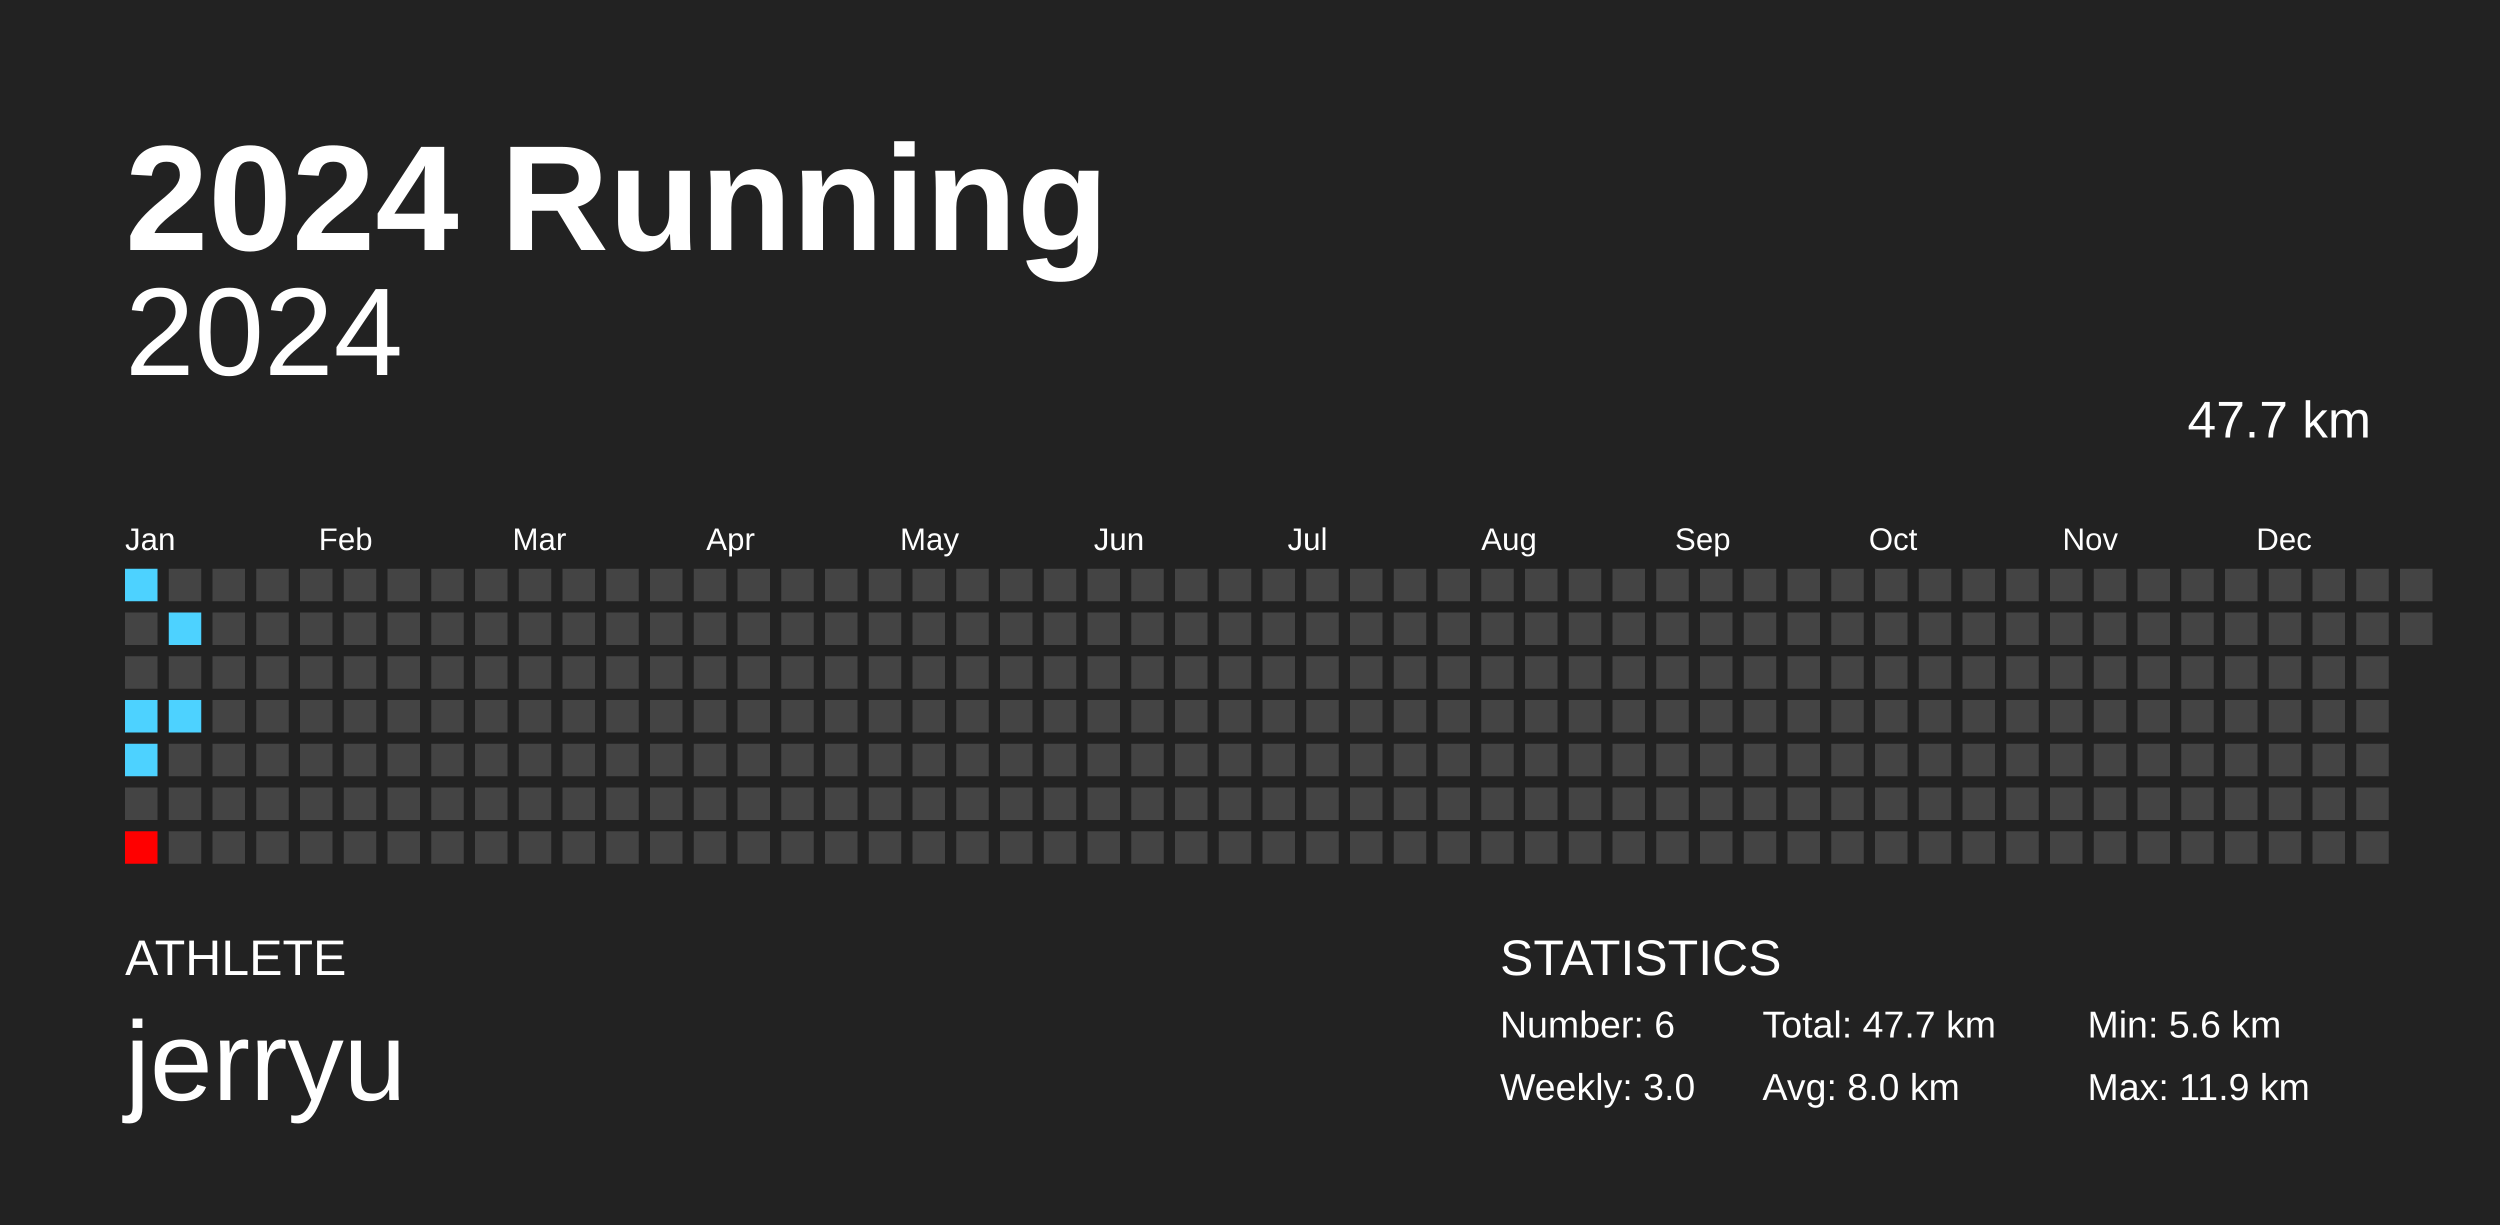
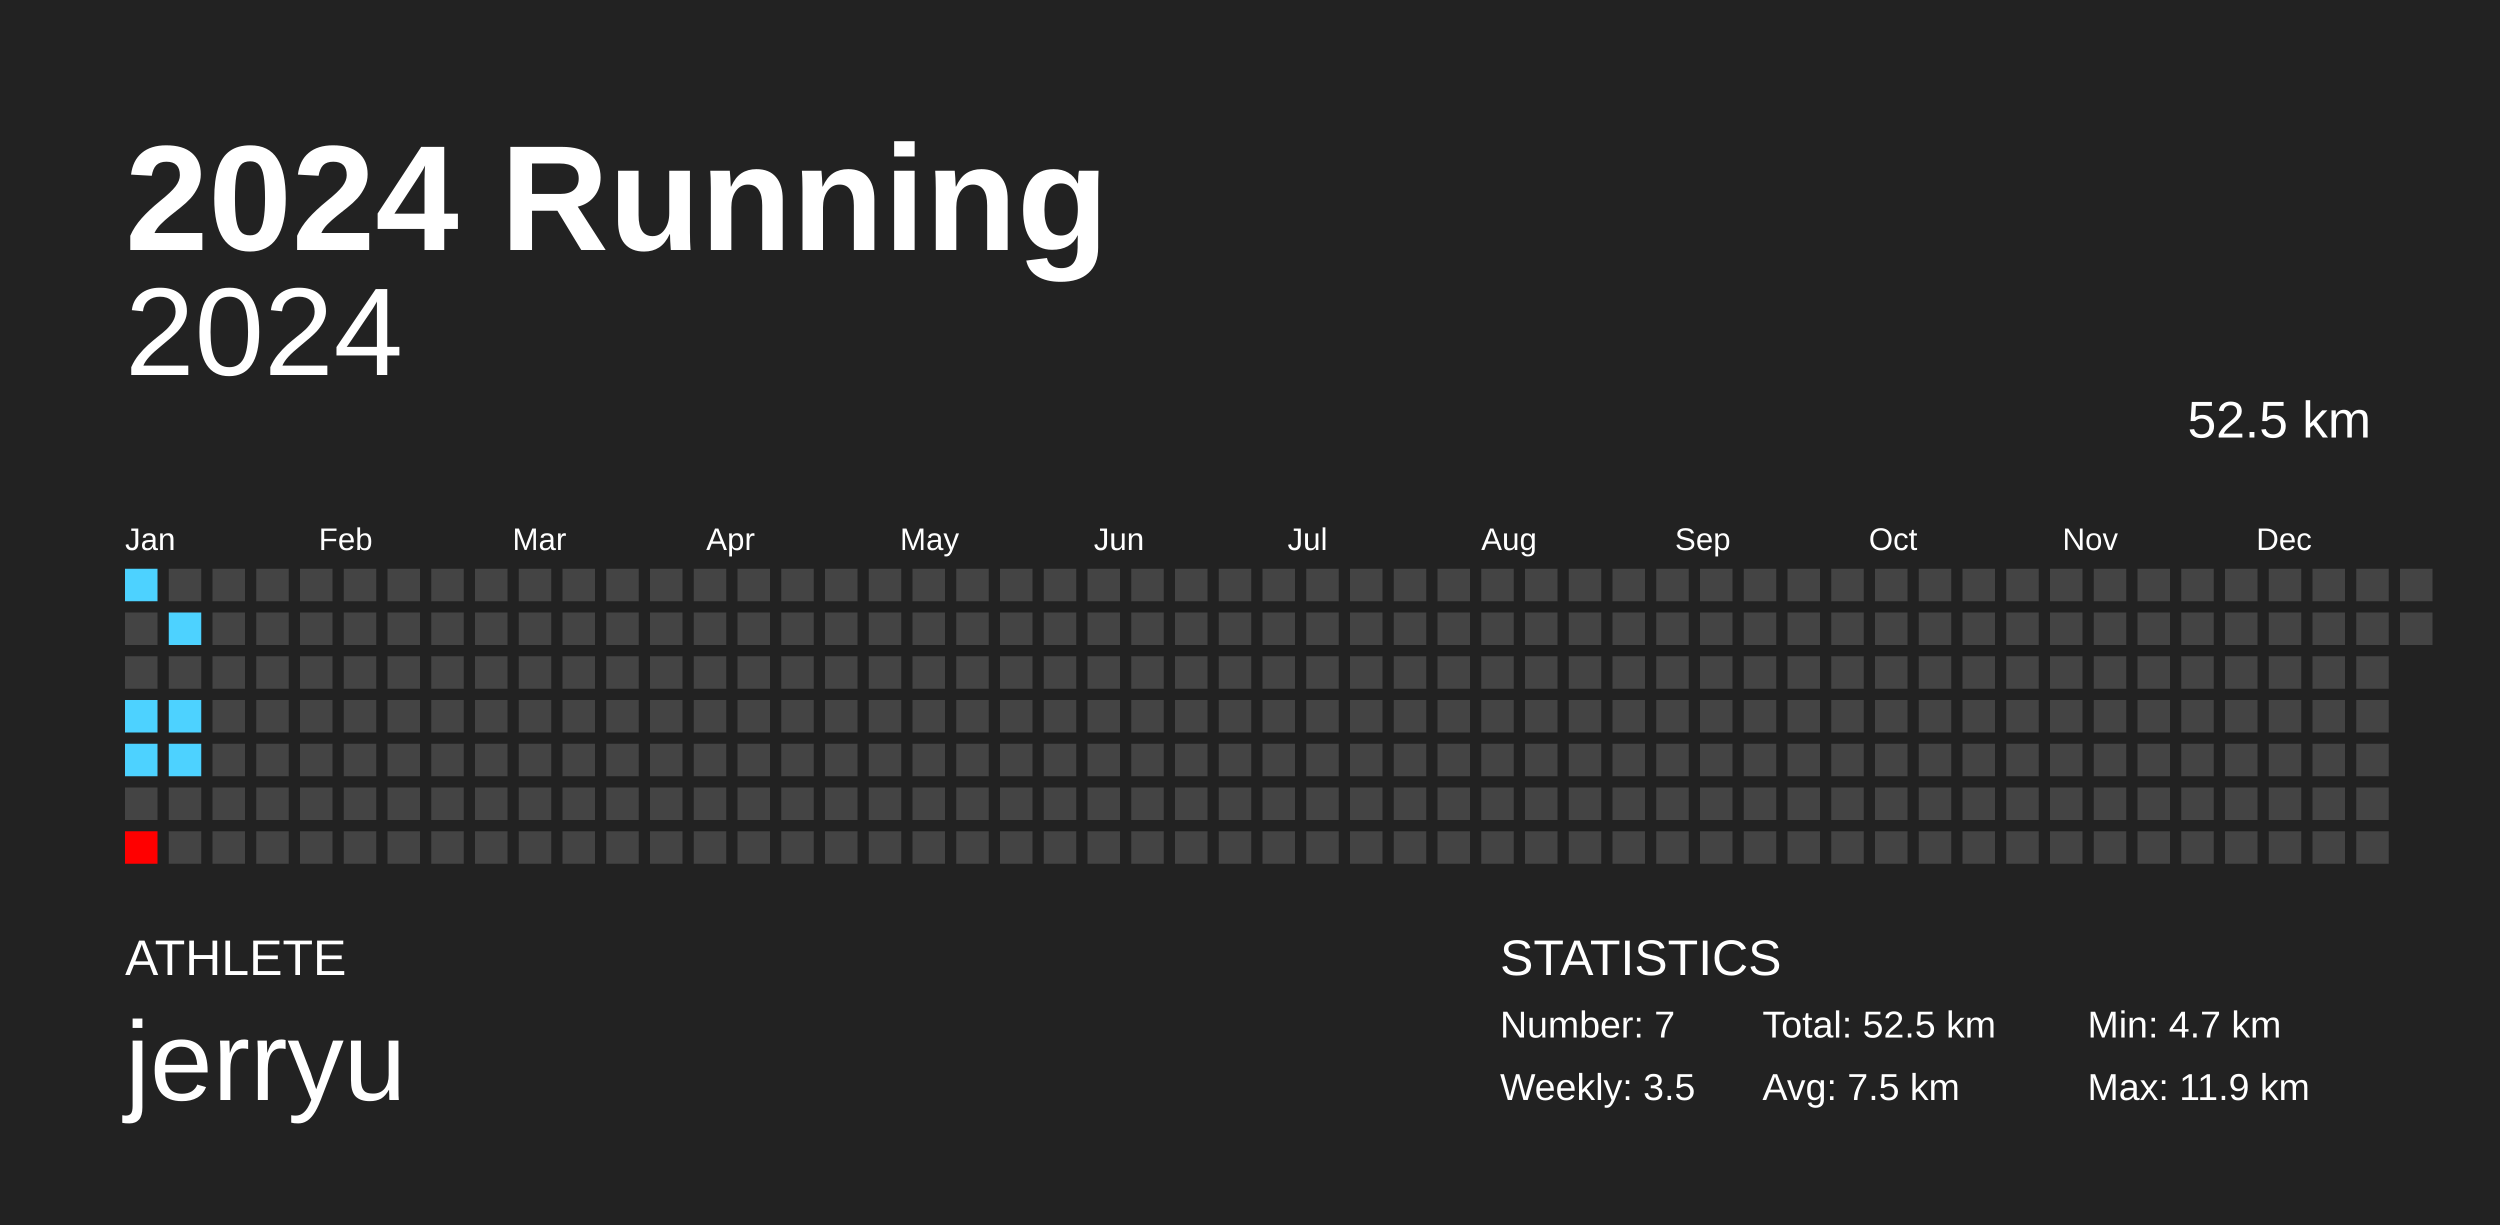
<svg xmlns="http://www.w3.org/2000/svg" baseProfile="full" height="98mm" version="1.1" viewBox="0,0,200,98" width="200mm">
  <defs />
  <rect fill="#222222" height="98" width="200" x="0" y="0" />
  <text fill="#FFFFFF" style="font-size:12px; font-family:Arial; font-weight:bold;" x="10" y="20">2024 Running</text>
  <text fill="#FFFFFF" style="font-size:4px; font-family:Arial" x="10" y="78">ATHLETE</text>
  <text fill="#FFFFFF" style="font-size:9px; font-family:Arial" x="10" y="88">jerryu</text>
  <text fill="#FFFFFF" style="font-size:4px; font-family:Arial" x="120" y="78">STATISTICS</text>
-   <text fill="#FFFFFF" style="font-size:3px; font-family:Arial" x="120" y="83">Number: 6</text>
-   <text fill="#FFFFFF" style="font-size:3px; font-family:Arial" x="120" y="88">Weekly: 3.0</text>
-   <text fill="#FFFFFF" style="font-size:3px; font-family:Arial" x="141" y="83">Total: 47.7 km</text>
-   <text fill="#FFFFFF" style="font-size:3px; font-family:Arial" x="141" y="88">Avg: 8.0 km</text>
-   <text fill="#FFFFFF" style="font-size:3px; font-family:Arial" x="167" y="83">Min: 5.6 km</text>
+   <text fill="#FFFFFF" style="font-size:3px; font-family:Arial" x="120" y="83">Number: 7</text>
+   <text fill="#FFFFFF" style="font-size:3px; font-family:Arial" x="120" y="88">Weekly: 3.5</text>
+   <text fill="#FFFFFF" style="font-size:3px; font-family:Arial" x="141" y="83">Total: 52.5 km</text>
+   <text fill="#FFFFFF" style="font-size:3px; font-family:Arial" x="141" y="88">Avg: 7.5 km</text>
+   <text fill="#FFFFFF" style="font-size:3px; font-family:Arial" x="167" y="83">Min: 4.7 km</text>
  <text fill="#FFFFFF" style="font-size:3px; font-family:Arial" x="167" y="88">Max: 11.9 km</text>
  <text alignment-baseline="hanging" fill="#FFFFFF" style="font-size:10.0px; font-family:Arial;" x="10" y="30">2024</text>
-   <text alignment-baseline="hanging" fill="#FFFFFF" style="font-size:4.125px; font-family:Arial;" x="175" y="35">47.7 km</text>
+   <text alignment-baseline="hanging" fill="#FFFFFF" style="font-size:4.125px; font-family:Arial;" x="175" y="35">52.5 km</text>
  <text fill="#FFFFFF" style="font-size:2.5px; font-family:Arial" x="10.0" y="44">Jan</text>
  <text fill="#FFFFFF" style="font-size:2.5px; font-family:Arial" x="25.5" y="44">Feb</text>
  <text fill="#FFFFFF" style="font-size:2.5px; font-family:Arial" x="41.0" y="44">Mar</text>
  <text fill="#FFFFFF" style="font-size:2.5px; font-family:Arial" x="56.5" y="44">Apr</text>
  <text fill="#FFFFFF" style="font-size:2.5px; font-family:Arial" x="72.0" y="44">May</text>
  <text fill="#FFFFFF" style="font-size:2.5px; font-family:Arial" x="87.5" y="44">Jun</text>
  <text fill="#FFFFFF" style="font-size:2.5px; font-family:Arial" x="103.0" y="44">Jul</text>
  <text fill="#FFFFFF" style="font-size:2.5px; font-family:Arial" x="118.5" y="44">Aug</text>
  <text fill="#FFFFFF" style="font-size:2.5px; font-family:Arial" x="134.0" y="44">Sep</text>
  <text fill="#FFFFFF" style="font-size:2.5px; font-family:Arial" x="149.5" y="44">Oct</text>
  <text fill="#FFFFFF" style="font-size:2.5px; font-family:Arial" x="165.0" y="44">Nov</text>
  <text fill="#FFFFFF" style="font-size:2.5px; font-family:Arial" x="180.5" y="44">Dec</text>
  <rect fill="#4dd2ff" height="2.6" width="2.6" x="10.0" y="45.5" />
  <rect fill="#444444" height="2.6" width="2.6" x="10.0" y="49.0" />
  <rect fill="#444444" height="2.6" width="2.6" x="10.0" y="52.5" />
  <rect fill="#4dd2ff" height="2.6" width="2.6" x="10.0" y="56.0" />
  <rect fill="#4dd2ff" height="2.6" width="2.6" x="10.0" y="59.5" />
  <rect fill="#444444" height="2.6" width="2.6" x="10.0" y="63.0" />
  <rect fill="#ff0000" height="2.6" width="2.6" x="10.0" y="66.5" />
  <rect fill="#444444" height="2.6" width="2.6" x="13.5" y="45.5" />
  <rect fill="#4dd2ff" height="2.6" width="2.6" x="13.5" y="49.0" />
  <rect fill="#444444" height="2.6" width="2.6" x="13.5" y="52.5" />
  <rect fill="#4dd2ff" height="2.6" width="2.6" x="13.5" y="56.0" />
-   <rect fill="#444444" height="2.6" width="2.6" x="13.5" y="59.5" />
+   <rect fill="#4dd2ff" height="2.6" width="2.6" x="13.5" y="59.5" />
  <rect fill="#444444" height="2.6" width="2.6" x="13.5" y="63.0" />
  <rect fill="#444444" height="2.6" width="2.6" x="13.5" y="66.5" />
  <rect fill="#444444" height="2.6" width="2.6" x="17.0" y="45.5" />
  <rect fill="#444444" height="2.6" width="2.6" x="17.0" y="49.0" />
  <rect fill="#444444" height="2.6" width="2.6" x="17.0" y="52.5" />
  <rect fill="#444444" height="2.6" width="2.6" x="17.0" y="56.0" />
  <rect fill="#444444" height="2.6" width="2.6" x="17.0" y="59.5" />
  <rect fill="#444444" height="2.6" width="2.6" x="17.0" y="63.0" />
  <rect fill="#444444" height="2.6" width="2.6" x="17.0" y="66.5" />
  <rect fill="#444444" height="2.6" width="2.6" x="20.5" y="45.5" />
  <rect fill="#444444" height="2.6" width="2.6" x="20.5" y="49.0" />
  <rect fill="#444444" height="2.6" width="2.6" x="20.5" y="52.5" />
  <rect fill="#444444" height="2.6" width="2.6" x="20.5" y="56.0" />
  <rect fill="#444444" height="2.6" width="2.6" x="20.5" y="59.5" />
  <rect fill="#444444" height="2.6" width="2.6" x="20.5" y="63.0" />
  <rect fill="#444444" height="2.6" width="2.6" x="20.5" y="66.5" />
  <rect fill="#444444" height="2.6" width="2.6" x="24.0" y="45.5" />
  <rect fill="#444444" height="2.6" width="2.6" x="24.0" y="49.0" />
  <rect fill="#444444" height="2.6" width="2.6" x="24.0" y="52.5" />
  <rect fill="#444444" height="2.6" width="2.6" x="24.0" y="56.0" />
  <rect fill="#444444" height="2.6" width="2.6" x="24.0" y="59.5" />
  <rect fill="#444444" height="2.6" width="2.6" x="24.0" y="63.0" />
  <rect fill="#444444" height="2.6" width="2.6" x="24.0" y="66.5" />
  <rect fill="#444444" height="2.6" width="2.6" x="27.5" y="45.5" />
  <rect fill="#444444" height="2.6" width="2.6" x="27.5" y="49.0" />
  <rect fill="#444444" height="2.6" width="2.6" x="27.5" y="52.5" />
  <rect fill="#444444" height="2.6" width="2.6" x="27.5" y="56.0" />
  <rect fill="#444444" height="2.6" width="2.6" x="27.5" y="59.5" />
  <rect fill="#444444" height="2.6" width="2.6" x="27.5" y="63.0" />
  <rect fill="#444444" height="2.6" width="2.6" x="27.5" y="66.5" />
  <rect fill="#444444" height="2.6" width="2.6" x="31.0" y="45.5" />
  <rect fill="#444444" height="2.6" width="2.6" x="31.0" y="49.0" />
  <rect fill="#444444" height="2.6" width="2.6" x="31.0" y="52.5" />
  <rect fill="#444444" height="2.6" width="2.6" x="31.0" y="56.0" />
  <rect fill="#444444" height="2.6" width="2.6" x="31.0" y="59.5" />
  <rect fill="#444444" height="2.6" width="2.6" x="31.0" y="63.0" />
  <rect fill="#444444" height="2.6" width="2.6" x="31.0" y="66.5" />
  <rect fill="#444444" height="2.6" width="2.6" x="34.5" y="45.5" />
  <rect fill="#444444" height="2.6" width="2.6" x="34.5" y="49.0" />
  <rect fill="#444444" height="2.6" width="2.6" x="34.5" y="52.5" />
  <rect fill="#444444" height="2.6" width="2.6" x="34.5" y="56.0" />
  <rect fill="#444444" height="2.6" width="2.6" x="34.5" y="59.5" />
  <rect fill="#444444" height="2.6" width="2.6" x="34.5" y="63.0" />
  <rect fill="#444444" height="2.6" width="2.6" x="34.5" y="66.5" />
  <rect fill="#444444" height="2.6" width="2.6" x="38.0" y="45.5" />
  <rect fill="#444444" height="2.6" width="2.6" x="38.0" y="49.0" />
  <rect fill="#444444" height="2.6" width="2.6" x="38.0" y="52.5" />
  <rect fill="#444444" height="2.6" width="2.6" x="38.0" y="56.0" />
  <rect fill="#444444" height="2.6" width="2.6" x="38.0" y="59.5" />
  <rect fill="#444444" height="2.6" width="2.6" x="38.0" y="63.0" />
  <rect fill="#444444" height="2.6" width="2.6" x="38.0" y="66.5" />
  <rect fill="#444444" height="2.6" width="2.6" x="41.5" y="45.5" />
  <rect fill="#444444" height="2.6" width="2.6" x="41.5" y="49.0" />
  <rect fill="#444444" height="2.6" width="2.6" x="41.5" y="52.5" />
  <rect fill="#444444" height="2.6" width="2.6" x="41.5" y="56.0" />
  <rect fill="#444444" height="2.6" width="2.6" x="41.5" y="59.5" />
  <rect fill="#444444" height="2.6" width="2.6" x="41.5" y="63.0" />
  <rect fill="#444444" height="2.6" width="2.6" x="41.5" y="66.5" />
  <rect fill="#444444" height="2.6" width="2.6" x="45.0" y="45.5" />
  <rect fill="#444444" height="2.6" width="2.6" x="45.0" y="49.0" />
  <rect fill="#444444" height="2.6" width="2.6" x="45.0" y="52.5" />
  <rect fill="#444444" height="2.6" width="2.6" x="45.0" y="56.0" />
  <rect fill="#444444" height="2.6" width="2.6" x="45.0" y="59.5" />
  <rect fill="#444444" height="2.6" width="2.6" x="45.0" y="63.0" />
  <rect fill="#444444" height="2.6" width="2.6" x="45.0" y="66.5" />
  <rect fill="#444444" height="2.6" width="2.6" x="48.5" y="45.5" />
  <rect fill="#444444" height="2.6" width="2.6" x="48.5" y="49.0" />
  <rect fill="#444444" height="2.6" width="2.6" x="48.5" y="52.5" />
  <rect fill="#444444" height="2.6" width="2.6" x="48.5" y="56.0" />
  <rect fill="#444444" height="2.6" width="2.6" x="48.5" y="59.5" />
  <rect fill="#444444" height="2.6" width="2.6" x="48.5" y="63.0" />
  <rect fill="#444444" height="2.6" width="2.6" x="48.5" y="66.5" />
  <rect fill="#444444" height="2.6" width="2.6" x="52.0" y="45.5" />
  <rect fill="#444444" height="2.6" width="2.6" x="52.0" y="49.0" />
  <rect fill="#444444" height="2.6" width="2.6" x="52.0" y="52.5" />
  <rect fill="#444444" height="2.6" width="2.6" x="52.0" y="56.0" />
  <rect fill="#444444" height="2.6" width="2.6" x="52.0" y="59.5" />
  <rect fill="#444444" height="2.6" width="2.6" x="52.0" y="63.0" />
  <rect fill="#444444" height="2.6" width="2.6" x="52.0" y="66.5" />
  <rect fill="#444444" height="2.6" width="2.6" x="55.5" y="45.5" />
  <rect fill="#444444" height="2.6" width="2.6" x="55.5" y="49.0" />
  <rect fill="#444444" height="2.6" width="2.6" x="55.5" y="52.5" />
  <rect fill="#444444" height="2.6" width="2.6" x="55.5" y="56.0" />
  <rect fill="#444444" height="2.6" width="2.6" x="55.5" y="59.5" />
  <rect fill="#444444" height="2.6" width="2.6" x="55.5" y="63.0" />
  <rect fill="#444444" height="2.6" width="2.6" x="55.5" y="66.5" />
  <rect fill="#444444" height="2.6" width="2.6" x="59.0" y="45.5" />
  <rect fill="#444444" height="2.6" width="2.6" x="59.0" y="49.0" />
  <rect fill="#444444" height="2.6" width="2.6" x="59.0" y="52.5" />
  <rect fill="#444444" height="2.6" width="2.6" x="59.0" y="56.0" />
  <rect fill="#444444" height="2.6" width="2.6" x="59.0" y="59.5" />
  <rect fill="#444444" height="2.6" width="2.6" x="59.0" y="63.0" />
  <rect fill="#444444" height="2.6" width="2.6" x="59.0" y="66.5" />
  <rect fill="#444444" height="2.6" width="2.6" x="62.5" y="45.5" />
  <rect fill="#444444" height="2.6" width="2.6" x="62.5" y="49.0" />
  <rect fill="#444444" height="2.6" width="2.6" x="62.5" y="52.5" />
  <rect fill="#444444" height="2.6" width="2.6" x="62.5" y="56.0" />
  <rect fill="#444444" height="2.6" width="2.6" x="62.5" y="59.5" />
  <rect fill="#444444" height="2.6" width="2.6" x="62.5" y="63.0" />
  <rect fill="#444444" height="2.6" width="2.6" x="62.5" y="66.5" />
  <rect fill="#444444" height="2.6" width="2.6" x="66.0" y="45.5" />
  <rect fill="#444444" height="2.6" width="2.6" x="66.0" y="49.0" />
  <rect fill="#444444" height="2.6" width="2.6" x="66.0" y="52.5" />
  <rect fill="#444444" height="2.6" width="2.6" x="66.0" y="56.0" />
  <rect fill="#444444" height="2.6" width="2.6" x="66.0" y="59.5" />
  <rect fill="#444444" height="2.6" width="2.6" x="66.0" y="63.0" />
  <rect fill="#444444" height="2.6" width="2.6" x="66.0" y="66.5" />
  <rect fill="#444444" height="2.6" width="2.6" x="69.5" y="45.5" />
  <rect fill="#444444" height="2.6" width="2.6" x="69.5" y="49.0" />
  <rect fill="#444444" height="2.6" width="2.6" x="69.5" y="52.5" />
  <rect fill="#444444" height="2.6" width="2.6" x="69.5" y="56.0" />
  <rect fill="#444444" height="2.6" width="2.6" x="69.5" y="59.5" />
  <rect fill="#444444" height="2.6" width="2.6" x="69.5" y="63.0" />
  <rect fill="#444444" height="2.6" width="2.6" x="69.5" y="66.5" />
  <rect fill="#444444" height="2.6" width="2.6" x="73.0" y="45.5" />
  <rect fill="#444444" height="2.6" width="2.6" x="73.0" y="49.0" />
  <rect fill="#444444" height="2.6" width="2.6" x="73.0" y="52.5" />
  <rect fill="#444444" height="2.6" width="2.6" x="73.0" y="56.0" />
  <rect fill="#444444" height="2.6" width="2.6" x="73.0" y="59.5" />
  <rect fill="#444444" height="2.6" width="2.6" x="73.0" y="63.0" />
  <rect fill="#444444" height="2.6" width="2.6" x="73.0" y="66.5" />
  <rect fill="#444444" height="2.6" width="2.6" x="76.5" y="45.5" />
  <rect fill="#444444" height="2.6" width="2.6" x="76.5" y="49.0" />
  <rect fill="#444444" height="2.6" width="2.6" x="76.5" y="52.5" />
  <rect fill="#444444" height="2.6" width="2.6" x="76.5" y="56.0" />
  <rect fill="#444444" height="2.6" width="2.6" x="76.5" y="59.5" />
  <rect fill="#444444" height="2.6" width="2.6" x="76.5" y="63.0" />
  <rect fill="#444444" height="2.6" width="2.6" x="76.5" y="66.5" />
  <rect fill="#444444" height="2.6" width="2.6" x="80.0" y="45.5" />
  <rect fill="#444444" height="2.6" width="2.6" x="80.0" y="49.0" />
  <rect fill="#444444" height="2.6" width="2.6" x="80.0" y="52.5" />
  <rect fill="#444444" height="2.6" width="2.6" x="80.0" y="56.0" />
  <rect fill="#444444" height="2.6" width="2.6" x="80.0" y="59.5" />
  <rect fill="#444444" height="2.6" width="2.6" x="80.0" y="63.0" />
  <rect fill="#444444" height="2.6" width="2.6" x="80.0" y="66.5" />
  <rect fill="#444444" height="2.6" width="2.6" x="83.5" y="45.5" />
  <rect fill="#444444" height="2.6" width="2.6" x="83.5" y="49.0" />
  <rect fill="#444444" height="2.6" width="2.6" x="83.5" y="52.5" />
  <rect fill="#444444" height="2.6" width="2.6" x="83.5" y="56.0" />
  <rect fill="#444444" height="2.6" width="2.6" x="83.5" y="59.5" />
  <rect fill="#444444" height="2.6" width="2.6" x="83.5" y="63.0" />
  <rect fill="#444444" height="2.6" width="2.6" x="83.5" y="66.5" />
  <rect fill="#444444" height="2.6" width="2.6" x="87.0" y="45.5" />
  <rect fill="#444444" height="2.6" width="2.6" x="87.0" y="49.0" />
  <rect fill="#444444" height="2.6" width="2.6" x="87.0" y="52.5" />
  <rect fill="#444444" height="2.6" width="2.6" x="87.0" y="56.0" />
  <rect fill="#444444" height="2.6" width="2.6" x="87.0" y="59.5" />
  <rect fill="#444444" height="2.6" width="2.6" x="87.0" y="63.0" />
  <rect fill="#444444" height="2.6" width="2.6" x="87.0" y="66.5" />
  <rect fill="#444444" height="2.6" width="2.6" x="90.5" y="45.5" />
  <rect fill="#444444" height="2.6" width="2.6" x="90.5" y="49.0" />
  <rect fill="#444444" height="2.6" width="2.6" x="90.5" y="52.5" />
  <rect fill="#444444" height="2.6" width="2.6" x="90.5" y="56.0" />
  <rect fill="#444444" height="2.6" width="2.6" x="90.5" y="59.5" />
  <rect fill="#444444" height="2.6" width="2.6" x="90.5" y="63.0" />
  <rect fill="#444444" height="2.6" width="2.6" x="90.5" y="66.5" />
  <rect fill="#444444" height="2.6" width="2.6" x="94.0" y="45.5" />
  <rect fill="#444444" height="2.6" width="2.6" x="94.0" y="49.0" />
  <rect fill="#444444" height="2.6" width="2.6" x="94.0" y="52.5" />
  <rect fill="#444444" height="2.6" width="2.6" x="94.0" y="56.0" />
  <rect fill="#444444" height="2.6" width="2.6" x="94.0" y="59.5" />
  <rect fill="#444444" height="2.6" width="2.6" x="94.0" y="63.0" />
  <rect fill="#444444" height="2.6" width="2.6" x="94.0" y="66.5" />
  <rect fill="#444444" height="2.6" width="2.6" x="97.5" y="45.5" />
  <rect fill="#444444" height="2.6" width="2.6" x="97.5" y="49.0" />
  <rect fill="#444444" height="2.6" width="2.6" x="97.5" y="52.5" />
  <rect fill="#444444" height="2.6" width="2.6" x="97.5" y="56.0" />
  <rect fill="#444444" height="2.6" width="2.6" x="97.5" y="59.5" />
  <rect fill="#444444" height="2.6" width="2.6" x="97.5" y="63.0" />
  <rect fill="#444444" height="2.6" width="2.6" x="97.5" y="66.5" />
  <rect fill="#444444" height="2.6" width="2.6" x="101.0" y="45.5" />
  <rect fill="#444444" height="2.6" width="2.6" x="101.0" y="49.0" />
  <rect fill="#444444" height="2.6" width="2.6" x="101.0" y="52.5" />
  <rect fill="#444444" height="2.6" width="2.6" x="101.0" y="56.0" />
  <rect fill="#444444" height="2.6" width="2.6" x="101.0" y="59.5" />
  <rect fill="#444444" height="2.6" width="2.6" x="101.0" y="63.0" />
  <rect fill="#444444" height="2.6" width="2.6" x="101.0" y="66.5" />
  <rect fill="#444444" height="2.6" width="2.6" x="104.5" y="45.5" />
  <rect fill="#444444" height="2.6" width="2.6" x="104.5" y="49.0" />
  <rect fill="#444444" height="2.6" width="2.6" x="104.5" y="52.5" />
  <rect fill="#444444" height="2.6" width="2.6" x="104.5" y="56.0" />
  <rect fill="#444444" height="2.6" width="2.6" x="104.5" y="59.5" />
  <rect fill="#444444" height="2.6" width="2.6" x="104.5" y="63.0" />
  <rect fill="#444444" height="2.6" width="2.6" x="104.5" y="66.5" />
  <rect fill="#444444" height="2.6" width="2.6" x="108.0" y="45.5" />
  <rect fill="#444444" height="2.6" width="2.6" x="108.0" y="49.0" />
  <rect fill="#444444" height="2.6" width="2.6" x="108.0" y="52.5" />
  <rect fill="#444444" height="2.6" width="2.6" x="108.0" y="56.0" />
  <rect fill="#444444" height="2.6" width="2.6" x="108.0" y="59.5" />
  <rect fill="#444444" height="2.6" width="2.6" x="108.0" y="63.0" />
  <rect fill="#444444" height="2.6" width="2.6" x="108.0" y="66.5" />
  <rect fill="#444444" height="2.6" width="2.6" x="111.5" y="45.5" />
  <rect fill="#444444" height="2.6" width="2.6" x="111.5" y="49.0" />
  <rect fill="#444444" height="2.6" width="2.6" x="111.5" y="52.5" />
  <rect fill="#444444" height="2.6" width="2.6" x="111.5" y="56.0" />
  <rect fill="#444444" height="2.6" width="2.6" x="111.5" y="59.5" />
  <rect fill="#444444" height="2.6" width="2.6" x="111.5" y="63.0" />
  <rect fill="#444444" height="2.6" width="2.6" x="111.5" y="66.5" />
  <rect fill="#444444" height="2.6" width="2.6" x="115.0" y="45.5" />
  <rect fill="#444444" height="2.6" width="2.6" x="115.0" y="49.0" />
  <rect fill="#444444" height="2.6" width="2.6" x="115.0" y="52.5" />
  <rect fill="#444444" height="2.6" width="2.6" x="115.0" y="56.0" />
  <rect fill="#444444" height="2.6" width="2.6" x="115.0" y="59.5" />
  <rect fill="#444444" height="2.6" width="2.6" x="115.0" y="63.0" />
  <rect fill="#444444" height="2.6" width="2.6" x="115.0" y="66.5" />
  <rect fill="#444444" height="2.6" width="2.6" x="118.5" y="45.5" />
  <rect fill="#444444" height="2.6" width="2.6" x="118.5" y="49.0" />
  <rect fill="#444444" height="2.6" width="2.6" x="118.5" y="52.5" />
  <rect fill="#444444" height="2.6" width="2.6" x="118.5" y="56.0" />
  <rect fill="#444444" height="2.6" width="2.6" x="118.5" y="59.5" />
  <rect fill="#444444" height="2.6" width="2.6" x="118.5" y="63.0" />
  <rect fill="#444444" height="2.6" width="2.6" x="118.5" y="66.5" />
  <rect fill="#444444" height="2.6" width="2.6" x="122.0" y="45.5" />
  <rect fill="#444444" height="2.6" width="2.6" x="122.0" y="49.0" />
  <rect fill="#444444" height="2.6" width="2.6" x="122.0" y="52.5" />
  <rect fill="#444444" height="2.6" width="2.6" x="122.0" y="56.0" />
  <rect fill="#444444" height="2.6" width="2.6" x="122.0" y="59.5" />
  <rect fill="#444444" height="2.6" width="2.6" x="122.0" y="63.0" />
  <rect fill="#444444" height="2.6" width="2.6" x="122.0" y="66.5" />
  <rect fill="#444444" height="2.6" width="2.6" x="125.5" y="45.5" />
  <rect fill="#444444" height="2.6" width="2.6" x="125.5" y="49.0" />
  <rect fill="#444444" height="2.6" width="2.6" x="125.5" y="52.5" />
  <rect fill="#444444" height="2.6" width="2.6" x="125.5" y="56.0" />
  <rect fill="#444444" height="2.6" width="2.6" x="125.5" y="59.5" />
  <rect fill="#444444" height="2.6" width="2.6" x="125.5" y="63.0" />
  <rect fill="#444444" height="2.6" width="2.6" x="125.5" y="66.5" />
  <rect fill="#444444" height="2.6" width="2.6" x="129.0" y="45.5" />
  <rect fill="#444444" height="2.6" width="2.6" x="129.0" y="49.0" />
  <rect fill="#444444" height="2.6" width="2.6" x="129.0" y="52.5" />
  <rect fill="#444444" height="2.6" width="2.6" x="129.0" y="56.0" />
  <rect fill="#444444" height="2.6" width="2.6" x="129.0" y="59.5" />
  <rect fill="#444444" height="2.6" width="2.6" x="129.0" y="63.0" />
  <rect fill="#444444" height="2.6" width="2.6" x="129.0" y="66.5" />
  <rect fill="#444444" height="2.6" width="2.6" x="132.5" y="45.5" />
  <rect fill="#444444" height="2.6" width="2.6" x="132.5" y="49.0" />
  <rect fill="#444444" height="2.6" width="2.6" x="132.5" y="52.5" />
  <rect fill="#444444" height="2.6" width="2.6" x="132.5" y="56.0" />
  <rect fill="#444444" height="2.6" width="2.6" x="132.5" y="59.5" />
  <rect fill="#444444" height="2.6" width="2.6" x="132.5" y="63.0" />
  <rect fill="#444444" height="2.6" width="2.6" x="132.5" y="66.5" />
  <rect fill="#444444" height="2.6" width="2.6" x="136.0" y="45.5" />
  <rect fill="#444444" height="2.6" width="2.6" x="136.0" y="49.0" />
  <rect fill="#444444" height="2.6" width="2.6" x="136.0" y="52.5" />
  <rect fill="#444444" height="2.6" width="2.6" x="136.0" y="56.0" />
  <rect fill="#444444" height="2.6" width="2.6" x="136.0" y="59.5" />
  <rect fill="#444444" height="2.6" width="2.6" x="136.0" y="63.0" />
  <rect fill="#444444" height="2.6" width="2.6" x="136.0" y="66.5" />
  <rect fill="#444444" height="2.6" width="2.6" x="139.5" y="45.5" />
  <rect fill="#444444" height="2.6" width="2.6" x="139.5" y="49.0" />
  <rect fill="#444444" height="2.6" width="2.6" x="139.5" y="52.5" />
  <rect fill="#444444" height="2.6" width="2.6" x="139.5" y="56.0" />
  <rect fill="#444444" height="2.6" width="2.6" x="139.5" y="59.5" />
  <rect fill="#444444" height="2.6" width="2.6" x="139.5" y="63.0" />
  <rect fill="#444444" height="2.6" width="2.6" x="139.5" y="66.5" />
  <rect fill="#444444" height="2.6" width="2.6" x="143.0" y="45.5" />
  <rect fill="#444444" height="2.6" width="2.6" x="143.0" y="49.0" />
  <rect fill="#444444" height="2.6" width="2.6" x="143.0" y="52.5" />
  <rect fill="#444444" height="2.6" width="2.6" x="143.0" y="56.0" />
  <rect fill="#444444" height="2.6" width="2.6" x="143.0" y="59.5" />
  <rect fill="#444444" height="2.6" width="2.6" x="143.0" y="63.0" />
  <rect fill="#444444" height="2.6" width="2.6" x="143.0" y="66.5" />
  <rect fill="#444444" height="2.6" width="2.6" x="146.5" y="45.5" />
  <rect fill="#444444" height="2.6" width="2.6" x="146.5" y="49.0" />
  <rect fill="#444444" height="2.6" width="2.6" x="146.5" y="52.5" />
  <rect fill="#444444" height="2.6" width="2.6" x="146.5" y="56.0" />
  <rect fill="#444444" height="2.6" width="2.6" x="146.5" y="59.5" />
  <rect fill="#444444" height="2.6" width="2.6" x="146.5" y="63.0" />
  <rect fill="#444444" height="2.6" width="2.6" x="146.5" y="66.5" />
  <rect fill="#444444" height="2.6" width="2.6" x="150.0" y="45.5" />
  <rect fill="#444444" height="2.6" width="2.6" x="150.0" y="49.0" />
  <rect fill="#444444" height="2.6" width="2.6" x="150.0" y="52.5" />
  <rect fill="#444444" height="2.6" width="2.6" x="150.0" y="56.0" />
  <rect fill="#444444" height="2.6" width="2.6" x="150.0" y="59.5" />
  <rect fill="#444444" height="2.6" width="2.6" x="150.0" y="63.0" />
  <rect fill="#444444" height="2.6" width="2.6" x="150.0" y="66.5" />
  <rect fill="#444444" height="2.6" width="2.6" x="153.5" y="45.5" />
  <rect fill="#444444" height="2.6" width="2.6" x="153.5" y="49.0" />
  <rect fill="#444444" height="2.6" width="2.6" x="153.5" y="52.5" />
  <rect fill="#444444" height="2.6" width="2.6" x="153.5" y="56.0" />
  <rect fill="#444444" height="2.6" width="2.6" x="153.5" y="59.5" />
  <rect fill="#444444" height="2.6" width="2.6" x="153.5" y="63.0" />
  <rect fill="#444444" height="2.6" width="2.6" x="153.5" y="66.5" />
  <rect fill="#444444" height="2.6" width="2.6" x="157.0" y="45.5" />
  <rect fill="#444444" height="2.6" width="2.6" x="157.0" y="49.0" />
  <rect fill="#444444" height="2.6" width="2.6" x="157.0" y="52.5" />
  <rect fill="#444444" height="2.6" width="2.6" x="157.0" y="56.0" />
  <rect fill="#444444" height="2.6" width="2.6" x="157.0" y="59.5" />
  <rect fill="#444444" height="2.6" width="2.6" x="157.0" y="63.0" />
  <rect fill="#444444" height="2.6" width="2.6" x="157.0" y="66.5" />
  <rect fill="#444444" height="2.6" width="2.6" x="160.5" y="45.5" />
  <rect fill="#444444" height="2.6" width="2.6" x="160.5" y="49.0" />
  <rect fill="#444444" height="2.6" width="2.6" x="160.5" y="52.5" />
  <rect fill="#444444" height="2.6" width="2.6" x="160.5" y="56.0" />
  <rect fill="#444444" height="2.6" width="2.6" x="160.5" y="59.5" />
  <rect fill="#444444" height="2.6" width="2.6" x="160.5" y="63.0" />
  <rect fill="#444444" height="2.6" width="2.6" x="160.5" y="66.5" />
  <rect fill="#444444" height="2.6" width="2.6" x="164.0" y="45.5" />
  <rect fill="#444444" height="2.6" width="2.6" x="164.0" y="49.0" />
  <rect fill="#444444" height="2.6" width="2.6" x="164.0" y="52.5" />
  <rect fill="#444444" height="2.6" width="2.6" x="164.0" y="56.0" />
  <rect fill="#444444" height="2.6" width="2.6" x="164.0" y="59.5" />
  <rect fill="#444444" height="2.6" width="2.6" x="164.0" y="63.0" />
  <rect fill="#444444" height="2.6" width="2.6" x="164.0" y="66.5" />
  <rect fill="#444444" height="2.6" width="2.6" x="167.5" y="45.5" />
  <rect fill="#444444" height="2.6" width="2.6" x="167.5" y="49.0" />
  <rect fill="#444444" height="2.6" width="2.6" x="167.5" y="52.5" />
  <rect fill="#444444" height="2.6" width="2.6" x="167.5" y="56.0" />
  <rect fill="#444444" height="2.6" width="2.6" x="167.5" y="59.5" />
  <rect fill="#444444" height="2.6" width="2.6" x="167.5" y="63.0" />
  <rect fill="#444444" height="2.6" width="2.6" x="167.5" y="66.5" />
  <rect fill="#444444" height="2.6" width="2.6" x="171.0" y="45.5" />
  <rect fill="#444444" height="2.6" width="2.6" x="171.0" y="49.0" />
  <rect fill="#444444" height="2.6" width="2.6" x="171.0" y="52.5" />
  <rect fill="#444444" height="2.6" width="2.6" x="171.0" y="56.0" />
  <rect fill="#444444" height="2.6" width="2.6" x="171.0" y="59.5" />
  <rect fill="#444444" height="2.6" width="2.6" x="171.0" y="63.0" />
  <rect fill="#444444" height="2.6" width="2.6" x="171.0" y="66.5" />
  <rect fill="#444444" height="2.6" width="2.6" x="174.5" y="45.5" />
  <rect fill="#444444" height="2.6" width="2.6" x="174.5" y="49.0" />
  <rect fill="#444444" height="2.6" width="2.6" x="174.5" y="52.5" />
  <rect fill="#444444" height="2.6" width="2.6" x="174.5" y="56.0" />
  <rect fill="#444444" height="2.6" width="2.6" x="174.5" y="59.5" />
  <rect fill="#444444" height="2.6" width="2.6" x="174.5" y="63.0" />
  <rect fill="#444444" height="2.6" width="2.6" x="174.5" y="66.5" />
  <rect fill="#444444" height="2.6" width="2.6" x="178.0" y="45.5" />
  <rect fill="#444444" height="2.6" width="2.6" x="178.0" y="49.0" />
  <rect fill="#444444" height="2.6" width="2.6" x="178.0" y="52.5" />
  <rect fill="#444444" height="2.6" width="2.6" x="178.0" y="56.0" />
  <rect fill="#444444" height="2.6" width="2.6" x="178.0" y="59.5" />
  <rect fill="#444444" height="2.6" width="2.6" x="178.0" y="63.0" />
  <rect fill="#444444" height="2.6" width="2.6" x="178.0" y="66.5" />
  <rect fill="#444444" height="2.6" width="2.6" x="181.5" y="45.5" />
  <rect fill="#444444" height="2.6" width="2.6" x="181.5" y="49.0" />
  <rect fill="#444444" height="2.6" width="2.6" x="181.5" y="52.5" />
  <rect fill="#444444" height="2.6" width="2.6" x="181.5" y="56.0" />
  <rect fill="#444444" height="2.6" width="2.6" x="181.5" y="59.5" />
  <rect fill="#444444" height="2.6" width="2.6" x="181.5" y="63.0" />
  <rect fill="#444444" height="2.6" width="2.6" x="181.5" y="66.5" />
  <rect fill="#444444" height="2.6" width="2.6" x="185.0" y="45.5" />
  <rect fill="#444444" height="2.6" width="2.6" x="185.0" y="49.0" />
  <rect fill="#444444" height="2.6" width="2.6" x="185.0" y="52.5" />
  <rect fill="#444444" height="2.6" width="2.6" x="185.0" y="56.0" />
  <rect fill="#444444" height="2.6" width="2.6" x="185.0" y="59.5" />
  <rect fill="#444444" height="2.6" width="2.6" x="185.0" y="63.0" />
  <rect fill="#444444" height="2.6" width="2.6" x="185.0" y="66.5" />
  <rect fill="#444444" height="2.6" width="2.6" x="188.5" y="45.5" />
  <rect fill="#444444" height="2.6" width="2.6" x="188.5" y="49.0" />
  <rect fill="#444444" height="2.6" width="2.6" x="188.5" y="52.5" />
  <rect fill="#444444" height="2.6" width="2.6" x="188.5" y="56.0" />
  <rect fill="#444444" height="2.6" width="2.6" x="188.5" y="59.5" />
  <rect fill="#444444" height="2.6" width="2.6" x="188.5" y="63.0" />
  <rect fill="#444444" height="2.6" width="2.6" x="188.5" y="66.5" />
  <rect fill="#444444" height="2.6" width="2.6" x="192.0" y="45.5" />
  <rect fill="#444444" height="2.6" width="2.6" x="192.0" y="49.0" />
</svg>
